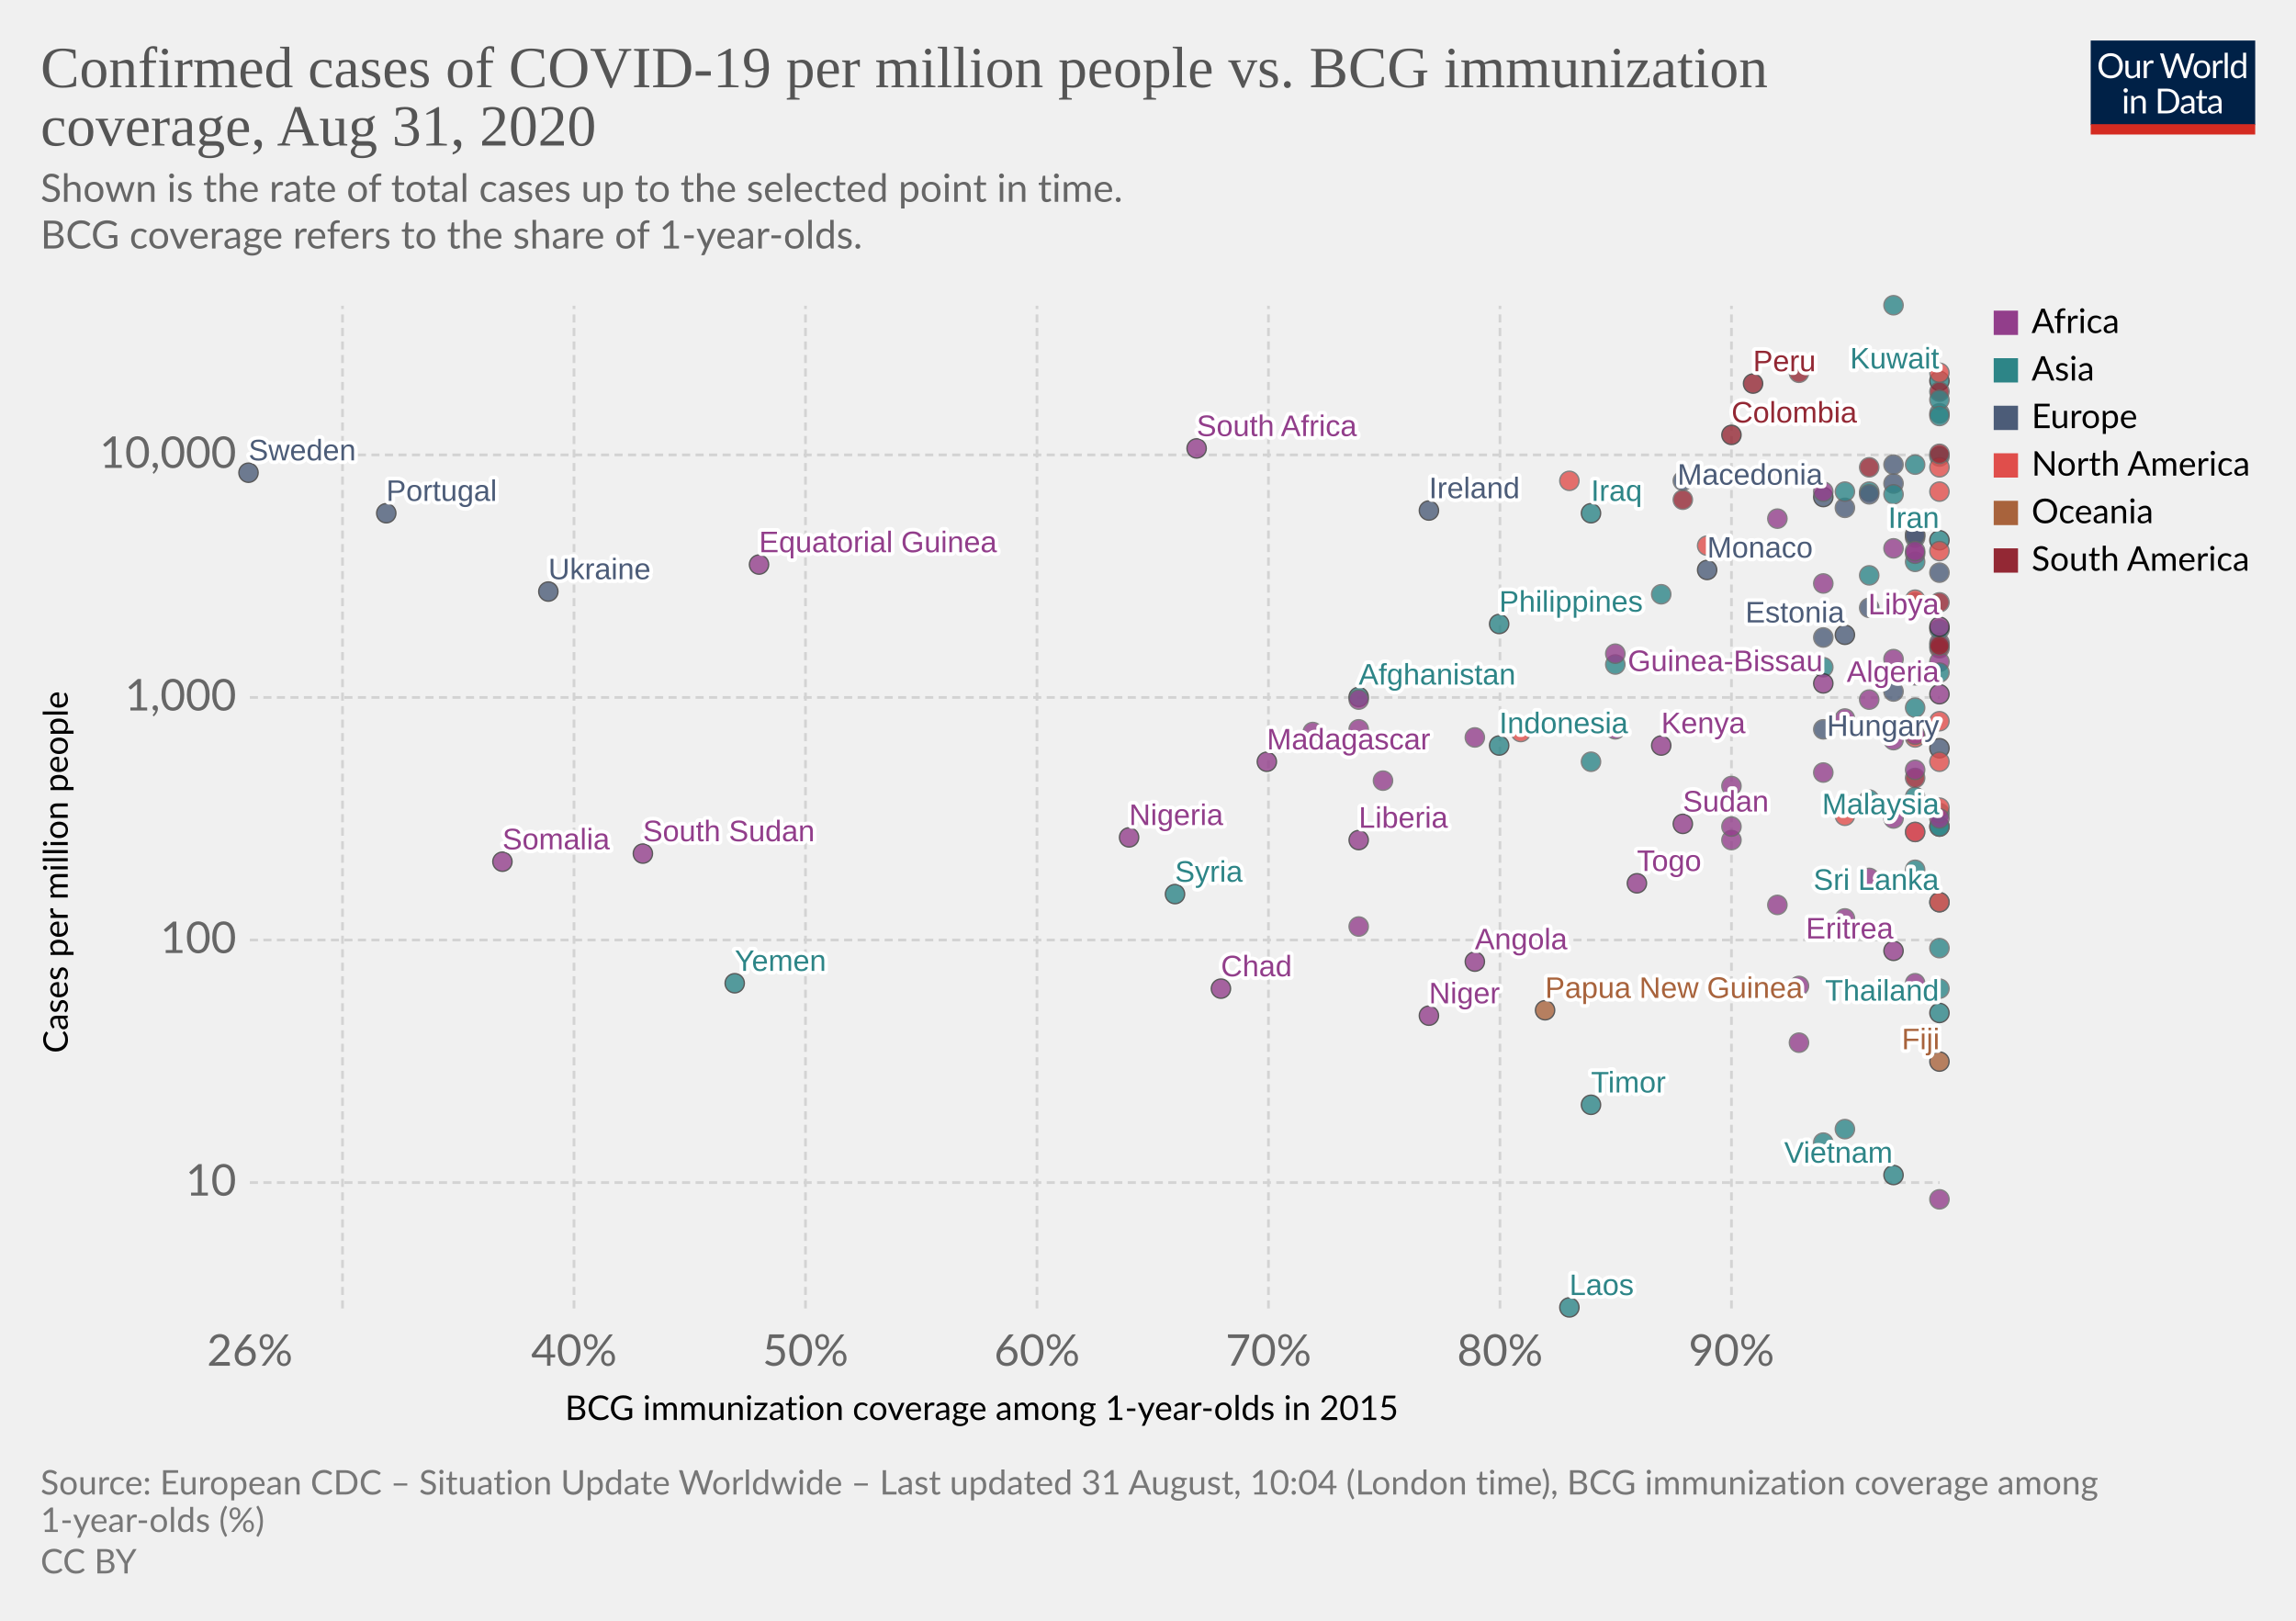
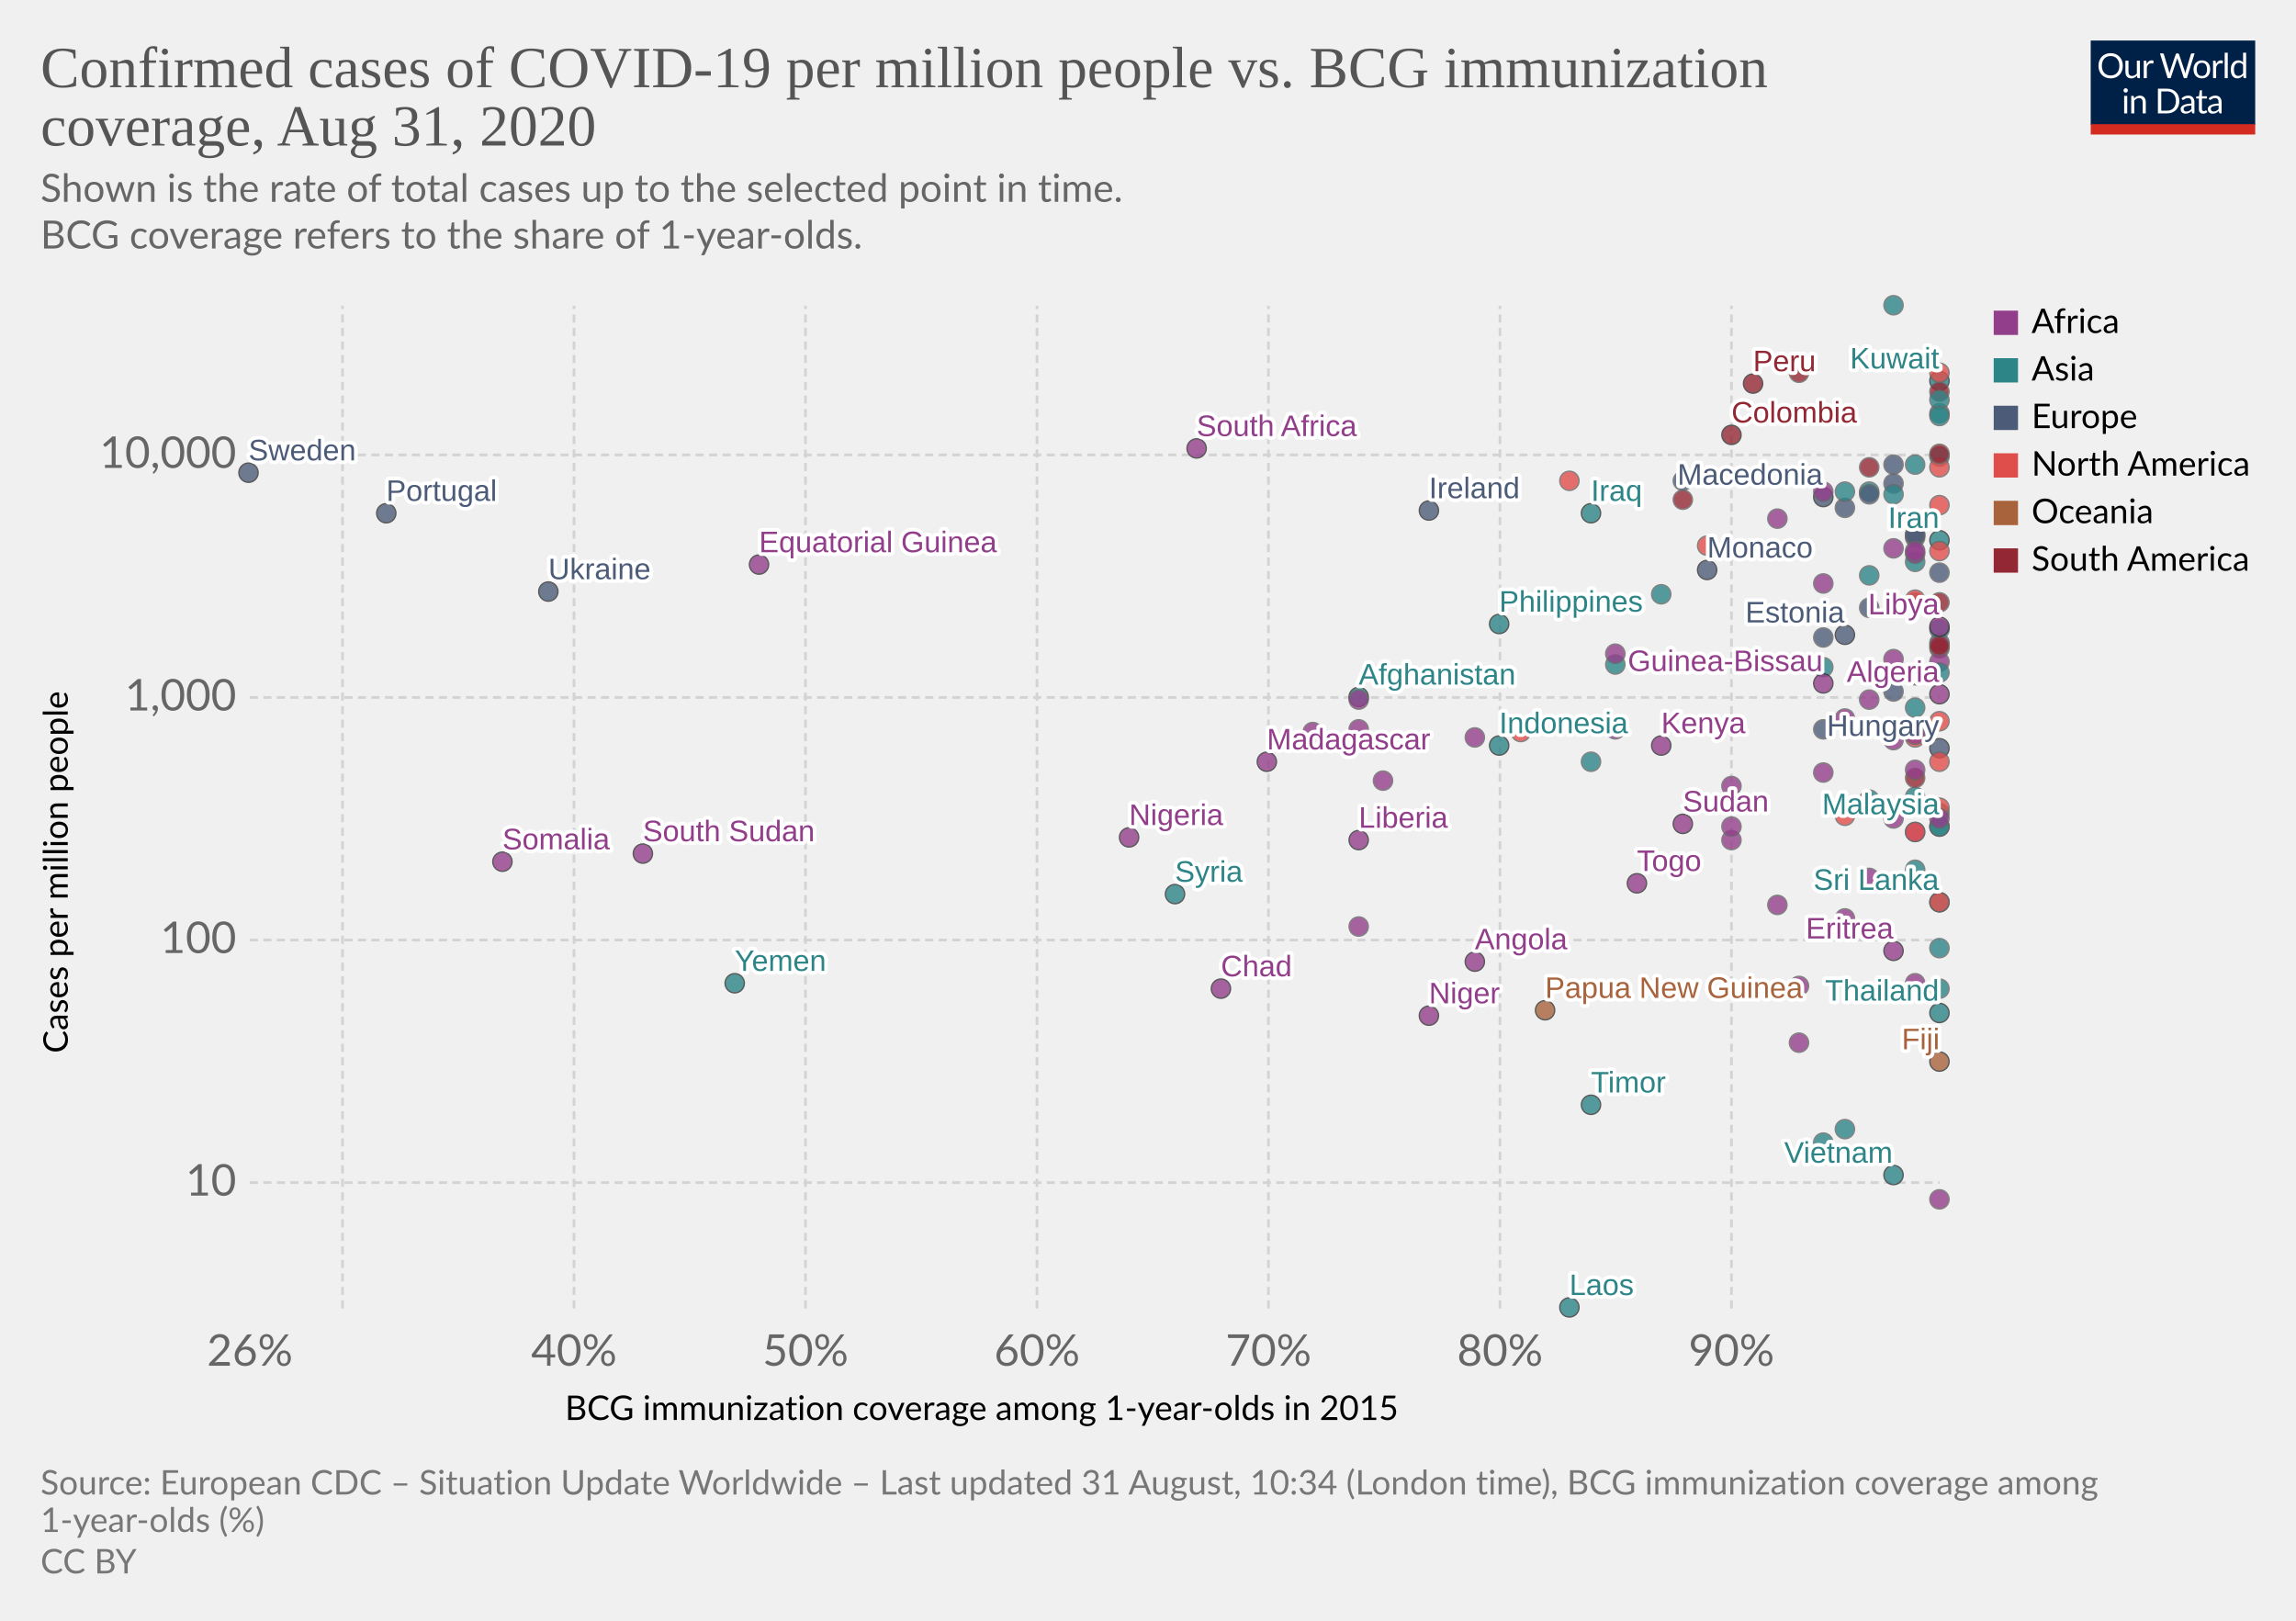
<svg xmlns="http://www.w3.org/2000/svg" version="1.1" style="background-color:#fff;-webkit-font-smoothing:antialiased" width="850" height="600" viewBox="0 0 850 600" font-family="Lato,'Helvetica Neue',Helvetica,Arial,sans-serif" font-size="18" text-rendering="optimizeLegibility">
  <g class="HeaderView">
    <g transform="matrix(.29 0 0 .29 774 15)">
      <svg width="210" height="120" viewBox="0 0 210 120" fill="none">
        <g clip-path="url(#clip0)">
          <path d="M0 0h210v107.89H0V0z" fill="#002147" />
          <path d="M40.98 32.25c0 2.36-.38 4.53-1.12 6.51a14.26 14.26 0 01-8.1 8.4c-1.9.78-4.02 1.17-6.34 1.17a16.6 16.6 0 01-6.33-1.17 14.31 14.31 0 01-8.08-8.4 18.29 18.29 0 01-1.12-6.51c0-2.36.38-4.53 1.12-6.5a14.32 14.32 0 018.07-8.44c1.92-.8 4.03-1.19 6.34-1.19 2.32 0 4.43.4 6.34 1.19 1.92.8 3.56 1.9 4.93 3.34a14.87 14.87 0 013.17 5.1 18.1 18.1 0 011.12 6.5zm-4.38 0c0-1.94-.26-3.68-.8-5.22a10.91 10.91 0 00-2.24-3.89 9.68 9.68 0 00-3.52-2.46 11.95 11.95 0 00-4.62-.86c-1.68 0-3.21.28-4.6.86a9.88 9.88 0 00-3.54 2.46 10.91 10.91 0 00-2.24 3.9c-.53 1.53-.8 3.27-.8 5.2 0 1.94.27 3.68.8 5.22a11.17 11.17 0 002.24 3.9 10.01 10.01 0 003.55 2.44c1.38.56 2.9.83 4.6.83 1.7 0 3.24-.27 4.61-.83a9.8 9.8 0 003.52-2.44 11.17 11.17 0 002.25-3.9c.53-1.54.8-3.28.8-5.21zm26.22-6.54V48H60.5c-.56 0-.9-.27-1.05-.81l-.31-2.4a12.45 12.45 0 01-3.26 2.6c-1.2.64-2.58.96-4.13.96-1.22 0-2.3-.2-3.24-.6a6.52 6.52 0 01-2.33-1.7 7.37 7.37 0 01-1.43-2.67c-.3-1.04-.46-2.2-.46-3.45V25.7h3.91v14.22c0 1.68.38 2.99 1.15 3.91.77.93 1.96 1.39 3.54 1.39 1.16 0 2.24-.27 3.23-.82a10.42 10.42 0 002.8-2.28V25.7h3.91zm8.61 4.47a9.94 9.94 0 012.6-3.56 5.64 5.64 0 013.76-1.3c.47 0 .92.05 1.34.15.44.1.83.27 1.17.49l-.3 2.92c-.09.37-.3.55-.66.55-.2 0-.5-.04-.9-.13a6.21 6.21 0 00-3.24.18c-.54.2-1.03.5-1.47.92-.42.4-.81.9-1.17 1.5-.33.58-.64 1.26-.92 2.02V48H67.7V25.71h2.25c.42 0 .72.08.88.25.16.16.27.44.33.83l.26 3.39zm61.16-13.7L122.75 48h-3.82l-7.99-24.05a21.95 21.95 0 01-.42-1.58 38.36 38.36 0 01-.44 1.58L102.05 48h-3.83L88.4 16.47h3.54c.38 0 .7.1.95.29.26.2.43.43.5.73l6.52 21.9c.1.4.2.83.28 1.28.1.46.2.94.29 1.46l.3-1.46c.12-.47.25-.9.38-1.27l7.41-21.91c.1-.25.26-.48.51-.69.27-.22.58-.33.95-.33h1.23c.38 0 .69.1.92.29.24.2.41.43.53.73l7.4 21.9a28.4 28.4 0 01.68 2.62 29.52 29.52 0 01.52-2.61l6.54-21.91c.07-.27.23-.5.48-.7.27-.21.58-.32.95-.32h3.32zm9.35 8.88c1.63 0 3.1.27 4.4.82a9.43 9.43 0 015.46 5.94c.5 1.4.74 2.98.74 4.73 0 1.76-.25 3.34-.74 4.75a9.43 9.43 0 01-5.46 5.92c-1.3.52-2.77.79-4.4.79-1.64 0-3.12-.27-4.44-.8a9.42 9.42 0 01-3.35-2.3c-.92-1-1.63-2.2-2.13-3.61-.49-1.41-.73-3-.73-4.75s.24-3.33.73-4.73c.5-1.43 1.2-2.64 2.13-3.63a9.4 9.4 0 013.35-2.31c1.32-.55 2.8-.82 4.44-.82zm0 19.89c2.2 0 3.84-.73 4.93-2.2 1.08-1.48 1.63-3.54 1.63-6.18 0-2.66-.55-4.72-1.63-6.2-1.09-1.49-2.73-2.23-4.93-2.23-1.12 0-2.09.2-2.93.57a5.7 5.7 0 00-2.06 1.65 7.5 7.5 0 00-1.24 2.67c-.26 1.04-.4 2.22-.4 3.54 0 2.64.55 4.7 1.64 6.18 1.1 1.47 2.76 2.2 4.99 2.2zm17.97-15.07a9.94 9.94 0 012.6-3.56 5.64 5.64 0 013.76-1.3c.47 0 .91.05 1.34.15.44.1.83.27 1.16.49l-.28 2.92c-.09.37-.31.55-.66.55-.2 0-.5-.04-.9-.13a6.2 6.2 0 00-3.24.18c-.54.2-1.03.5-1.47.92-.43.4-.82.9-1.17 1.5a13.1 13.1 0 00-.92 2.02V48h-3.94V25.71h2.24c.43 0 .72.08.88.25.17.16.28.44.33.83l.27 3.39zm15.04-14.59V48h-3.92V15.6h3.92zm19.55 15.43a6.22 6.22 0 00-2.38-2.05 6.7 6.7 0 00-2.86-.6c-2.07 0-3.66.75-4.77 2.23-1.12 1.48-1.68 3.6-1.68 6.33 0 1.46.13 2.7.38 3.74a7.29 7.29 0 001.1 2.56 4.35 4.35 0 001.78 1.45c.7.3 1.5.46 2.4.46 1.29 0 2.41-.3 3.36-.88a9.6 9.6 0 002.67-2.49V31.02zm3.91-15.43V48h-2.33c-.56 0-.9-.27-1.06-.81l-.35-2.71a12.13 12.13 0 01-3.25 2.77 8.28 8.28 0 01-4.23 1.06 7.31 7.31 0 01-6.14-2.9c-.73-.96-1.3-2.15-1.69-3.57a18.35 18.35 0 01.07-9.48 11.29 11.29 0 011.89-3.7 8.7 8.7 0 017.06-3.34 7.96 7.96 0 016.12 2.62V15.59h3.91zM46.61 70.71V93H42.7V70.71h3.91zm.84-7c0 .39-.08.75-.24 1.09a2.81 2.81 0 01-1.52 1.47 2.67 2.67 0 01-2.16 0 2.9 2.9 0 01-1.45-1.47 2.67 2.67 0 010-2.16c.15-.35.35-.65.6-.9.25-.27.53-.47.85-.62a2.67 2.67 0 012.16 0c.35.15.65.35.9.62.27.25.47.55.62.9.16.34.24.7.24 1.08zm7.97 10.24c.49-.54 1-1.04 1.54-1.48a9.85 9.85 0 013.66-1.84 8.96 8.96 0 015.43.35c.94.4 1.72.97 2.33 1.71a7.36 7.36 0 011.43 2.67c.32 1.04.49 2.19.49 3.45V93h-3.94V78.81c0-1.69-.4-3-1.17-3.92-.76-.93-1.93-1.4-3.5-1.4a6.6 6.6 0 00-3.25.83c-1 .56-1.92 1.31-2.77 2.27V93h-3.94V70.71h2.35c.56 0 .9.28 1.04.82l.3 2.42zm57.7 3.3c0 2.36-.37 4.5-1.11 6.44a14.3 14.3 0 01-3.17 4.98 14.1 14.1 0 01-4.93 3.2c-1.9.76-4.02 1.13-6.33 1.13H85.8V61.47h11.77c2.31 0 4.42.39 6.33 1.15a13.8 13.8 0 018.1 8.18 17.75 17.75 0 011.12 6.45zm-4.37 0c0-1.94-.26-3.67-.8-5.2a10.94 10.94 0 00-2.23-3.87 9.57 9.57 0 00-3.53-2.42 12.23 12.23 0 00-4.61-.83h-7.5v24.62h7.5c1.7 0 3.24-.28 4.61-.84a9.7 9.7 0 003.53-2.4 10.94 10.94 0 002.24-3.87c.53-1.53.8-3.26.8-5.2zm19.8 5.72c-1.8.06-3.34.2-4.62.44-1.26.22-2.3.51-3.1.88-.8.36-1.37.8-1.74 1.3-.35.5-.53 1.05-.53 1.67 0 .58.1 1.1.3 1.52a3 3 0 00.76 1.05c.34.27.73.46 1.17.6.45.11.94.17 1.45.17a7.28 7.28 0 003.5-.81 11.95 11.95 0 002.82-2.2v-4.62zm-12.65-9.11a12.73 12.73 0 013.98-2.66c1.43-.59 3-.88 4.73-.88 1.25 0 2.36.2 3.33.61a6.81 6.81 0 013.94 4.38c.33 1.04.5 2.19.5 3.43V93h-1.74a1.8 1.8 0 01-.88-.18c-.2-.13-.36-.38-.48-.74l-.44-2.12c-.59.55-1.16 1.03-1.72 1.46a9.48 9.48 0 01-3.74 1.7c-.69.15-1.46.23-2.3.23-.87 0-1.69-.12-2.45-.35a5.34 5.34 0 01-3.34-2.93 6.64 6.64 0 01-.49-2.64c0-.88.25-1.72.73-2.53a6.33 6.33 0 012.35-2.17c1.09-.63 2.5-1.15 4.25-1.54 1.75-.41 3.89-.65 6.42-.7v-1.75c0-1.73-.37-3.03-1.12-3.91-.75-.9-1.84-1.34-3.28-1.34-.97 0-1.78.12-2.44.37-.64.23-1.2.5-1.7.81l-1.23.82c-.33.23-.67.35-1 .35-.27 0-.5-.07-.69-.2a2.1 2.1 0 01-.48-.53l-.7-1.25zm27.67 19.5c-1.76 0-3.12-.5-4.07-1.48-.94-.98-1.41-2.4-1.41-4.25V74h-2.68a.9.9 0 01-.6-.2c-.16-.14-.24-.36-.24-.66v-1.56l3.65-.46.9-6.89a.9.9 0 01.29-.52.88.88 0 01.62-.22H142v7.67h6.44V74H142v13.38c0 .94.22 1.63.68 2.09.45.45 1.04.68 1.76.68a3.21 3.21 0 001.85-.53l.55-.35c.16-.12.3-.18.41-.18.2 0 .4.13.55.38l1.15 1.87a7.45 7.45 0 01-2.44 1.5c-.96.35-1.94.52-2.95.52zm19.68-10.4c-1.8.07-3.34.21-4.62.45-1.26.22-2.3.51-3.1.88-.8.36-1.37.8-1.74 1.3-.35.5-.53 1.05-.53 1.67 0 .58.1 1.1.3 1.52.18.42.44.77.76 1.05.34.27.73.46 1.17.6.45.11.94.17 1.45.17a7.3 7.3 0 003.5-.81 12.04 12.04 0 002.82-2.2v-4.62zm-12.65-9.1a12.72 12.72 0 013.99-2.66c1.42-.59 3-.88 4.72-.88 1.25 0 2.36.2 3.33.61a6.81 6.81 0 013.94 4.38c.33 1.04.5 2.19.5 3.43V93h-1.74a1.8 1.8 0 01-.88-.18c-.2-.13-.36-.38-.48-.74l-.44-2.12c-.59.55-1.16 1.03-1.72 1.46a9.48 9.48 0 01-3.74 1.7c-.69.15-1.46.23-2.3.23-.87 0-1.69-.12-2.45-.35a5.33 5.33 0 01-3.34-2.93 6.62 6.62 0 01-.49-2.64c0-.88.25-1.72.73-2.53a6.33 6.33 0 012.35-2.17c1.09-.63 2.5-1.15 4.25-1.54a31.2 31.2 0 016.42-.7v-1.75c0-1.73-.37-3.03-1.12-3.91-.75-.9-1.84-1.34-3.28-1.34-.97 0-1.78.12-2.44.37-.64.23-1.2.5-1.7.81-.46.3-.87.57-1.22.82-.34.23-.68.35-1.02.35-.26 0-.49-.07-.68-.2a1.88 1.88 0 01-.48-.53l-.7-1.25z" fill="#fff" />
          <path fill="#D42B21" d="M0 106.79h210V120H0z" />
        </g>
        <defs>
          <clipPath id="clip0">
            <path fill="#fff" d="M0 0h210v120H0z" />
          </clipPath>
        </defs>
      </svg>
    </g>
    <a href="https://ourworldindata.org/grapher/confirmed-cases-of-covid-19-per-million-people-vs-bcg-immunization-coverage" target="_blank" font-family="&quot;Playfair Display&quot;,Georgia,&quot;Times New Roman&quot;,serif">
      <text font-size="21.6" x="15" y="32.3" fill="#555">
        <tspan x="15" y="32.28">Confirmed cases of COVID-19 per million people vs. BCG immunization</tspan>
        <tspan x="15" y="53.88">coverage, Aug 31, 2020</tspan>
      </text>
    </a>
    <text font-size="14.4" x="15" y="74.7" fill="#666">
      <tspan x="15" y="74.72">Shown is the rate of total cases up to the selected point in time.</tspan>
      <tspan x="15" y="92"> BCG coverage refers to the share of 1-year-olds.</tspan>
    </text>
  </g>
  <g class="ScatterPlot">
    <g class="AxisBoxView">
      <g class="HorizontalAxis">
        <text font-size="12.6" x="209.2" y="525.7">
          <tspan x="209.17" y="525.68">BCG immunization coverage among 1-year-olds in 2015</tspan>
        </text>
        <text x="92.5" y="505.6" fill="#666" text-anchor="middle" font-size="16.2">26%</text>
        <text x="212.5" y="505.6" fill="#666" text-anchor="middle" font-size="16.2">40%</text>
        <text x="298.2" y="505.6" fill="#666" text-anchor="middle" font-size="16.2">50%</text>
        <text x="383.9" y="505.6" fill="#666" text-anchor="middle" font-size="16.2">60%</text>
        <text x="469.6" y="505.6" fill="#666" text-anchor="middle" font-size="16.2">70%</text>
        <text x="555.3" y="505.6" fill="#666" text-anchor="middle" font-size="16.2">80%</text>
        <text x="641" y="505.6" fill="#666" text-anchor="middle" font-size="16.2">90%</text>
      </g>
      <g class="VerticalAxis">
        <text font-size="12.6" x="-389.9" y="25.1" transform="rotate(-90)">
          <tspan x="-389.87" y="25.08">Cases per million people</tspan>
        </text>
        <text x="87.5" y="437.8" fill="#666" dominant-baseline="middle" text-anchor="end" font-size="16.2">10</text>
        <text x="87.5" y="348" fill="#666" dominant-baseline="middle" text-anchor="end" font-size="16.2">100</text>
        <text x="87.5" y="258.2" fill="#666" dominant-baseline="middle" text-anchor="end" font-size="16.2">1,000</text>
        <text x="87.5" y="168.4" fill="#666" dominant-baseline="middle" text-anchor="end" font-size="16.2">10,000</text>
      </g>
      <g class="AxisGridLines horizontalLines" stroke="#d3d3d3" stroke-dasharray="3,2">
        <path d="M92.5 437.8h625.59M92.5 348h625.59M92.5 258.2h625.59M92.5 168.4h625.59" />
      </g>
      <g class="AxisGridLines verticalLines" stroke="#d3d3d3" stroke-dasharray="3,2">
        <path d="M126.8 484.4V113.2M212.5 484.4V113.2M298.2 484.4V113.2M383.9 484.4V113.2M469.6 484.4V113.2M555.3 484.4V113.2M641 484.4V113.2" />
      </g>
    </g>
    <g class="PointsWithLabels clickable" clip-path="url(#a)" font-family="Arial, sans-serif">
      <path fill="rgba(255,255,255,0)" d="M92.5 113.2h625.6v371.2H92.5z" />
      <defs>
        <clipPath id="a">
          <path d="M82.5 103.2h645.6v391.2H82.5z" />
        </clipPath>
      </defs>
      <g class="key-Afghanistan_0">
        <circle cx="503" cy="258" r="3.57" fill="#2D8587" opacity=".8" stroke="#333" stroke-width=".5" />
      </g>
      <g class="key-Algeria_0">
        <circle cx="718" cy="257" r="3.57" fill="#923E8B" opacity=".8" stroke="#333" stroke-width=".5" />
      </g>
      <g class="key-Vietnam_0">
        <circle cx="701" cy="435" r="3.57" fill="#2D8587" opacity=".8" stroke="#333" stroke-width=".5" />
      </g>
      <g class="key-Kuwait_0">
        <circle cx="718" cy="141" r="3.57" fill="#2D8587" opacity=".8" stroke="#333" stroke-width=".5" />
      </g>
      <g class="key-Lithuania_0">
        <circle cx="701" cy="256" r="3.57" fill="#4C5C78" opacity=".8" stroke="#666" stroke-width=".5" />
      </g>
      <g class="key-Macedonia_0">
        <circle cx="675" cy="184" r="3.57" fill="#4C5C78" opacity=".8" stroke="#333" stroke-width=".5" />
      </g>
      <g class="key-Malaysia_0">
        <circle cx="718" cy="306" r="3.57" fill="#2D8587" opacity=".8" stroke="#333" stroke-width=".5" />
      </g>
      <g class="key-Mexico_0">
        <circle cx="709" cy="198" r="3.57" fill="#E04E4B" opacity=".8" stroke="#666" stroke-width=".5" />
      </g>
      <g class="key-Monaco_0">
        <circle cx="632" cy="211" r="3.57" fill="#4C5C78" opacity=".8" stroke="#333" stroke-width=".5" />
      </g>
      <g class="key-Nepal_0">
        <circle cx="675" cy="247" r="3.57" fill="#2D8587" opacity=".8" stroke="#666" stroke-width=".5" />
      </g>
      <g class="key-Armenia_0">
        <circle cx="718" cy="153" r="3.57" fill="#2D8587" opacity=".8" stroke="#666" stroke-width=".5" />
      </g>
      <g class="key-Azerbaijan_0">
        <circle cx="709" cy="208" r="3.57" fill="#2D8587" opacity=".8" stroke="#666" stroke-width=".5" />
      </g>
      <g class="key-Belarus_0">
        <circle cx="701" cy="179" r="3.57" fill="#4C5C78" opacity=".8" stroke="#666" stroke-width=".5" />
      </g>
      <g class="key-Brazil_0">
        <circle cx="718" cy="145" r="3.57" fill="#932834" opacity=".8" stroke="#666" stroke-width=".5" />
      </g>
      <g class="key-Cambodia_0">
        <circle cx="683" cy="418" r="3.57" fill="#2D8587" opacity=".8" stroke="#666" stroke-width=".5" />
      </g>
      <g class="key-Georgia_0">
        <circle cx="692" cy="296" r="3.57" fill="#2D8587" opacity=".8" stroke="#666" stroke-width=".5" />
      </g>
      <g class="key-India_0">
        <circle cx="615" cy="220" r="3.57" fill="#2D8587" opacity=".8" stroke="#666" stroke-width=".5" />
      </g>
      <g class="key-Indonesia_0">
        <circle cx="555" cy="276" r="3.57" fill="#2D8587" opacity=".8" stroke="#333" stroke-width=".5" />
      </g>
      <g class="key-Iran_0">
        <circle cx="718" cy="200" r="3.57" fill="#2D8587" opacity=".8" stroke="#333" stroke-width=".5" />
      </g>
      <g class="key-Iraq_0">
        <circle cx="589" cy="190" r="3.57" fill="#2D8587" opacity=".8" stroke="#333" stroke-width=".5" />
      </g>
      <g class="key-Ireland_0">
        <circle cx="529" cy="189" r="3.57" fill="#4C5C78" opacity=".8" stroke="#333" stroke-width=".5" />
      </g>
      <g class="key-Japan_0">
        <circle cx="589" cy="282" r="3.57" fill="#2D8587" opacity=".8" stroke="#666" stroke-width=".5" />
      </g>
      <g class="key-Singapore_0">
        <circle cx="718" cy="169" r="3.57" fill="#2D8587" opacity=".8" stroke="#666" stroke-width=".5" />
      </g>
      <g class="key-South-Korea_0">
        <circle cx="709" cy="295" r="3.57" fill="#2D8587" opacity=".8" stroke="#666" stroke-width=".5" />
      </g>
      <g class="key-Sri-Lanka_0">
        <circle cx="718" cy="334" r="3.57" fill="#2D8587" opacity=".8" stroke="#333" stroke-width=".5" />
      </g>
      <g class="key-Sweden_0">
        <circle cx="92" cy="175" r="3.57" fill="#4C5C78" opacity=".8" stroke="#333" stroke-width=".5" />
      </g>
      <g class="key-Thailand_0">
        <circle cx="718" cy="375" r="3.57" fill="#2D8587" opacity=".8" stroke="#333" stroke-width=".5" />
      </g>
      <g class="key-United-Arab-Emirates_0">
        <circle cx="692" cy="182" r="3.57" fill="#2D8587" opacity=".8" stroke="#666" stroke-width=".5" />
      </g>
      <g class="key-China_0">
        <circle cx="718" cy="366" r="3.57" fill="#2D8587" opacity=".8" stroke="#666" stroke-width=".5" />
      </g>
      <g class="key-Croatia_0">
        <circle cx="709" cy="223" r="3.57" fill="#4C5C78" opacity=".8" stroke="#666" stroke-width=".5" />
      </g>
      <g class="key-Dominican-Republic_0">
        <circle cx="718" cy="173" r="3.57" fill="#E04E4B" opacity=".8" stroke="#666" stroke-width=".5" />
      </g>
      <g class="key-Ecuador_0">
        <circle cx="623" cy="185" r="3.57" fill="#932834" opacity=".8" stroke="#666" stroke-width=".5" />
      </g>
      <g class="key-Egypt_0">
        <circle cx="692" cy="259" r="3.57" fill="#923E8B" opacity=".8" stroke="#666" stroke-width=".5" />
      </g>
      <g class="key-Estonia_0">
        <circle cx="683" cy="235" r="3.57" fill="#4C5C78" opacity=".8" stroke="#333" stroke-width=".5" />
      </g>
      <g class="key-Nigeria_0">
        <circle cx="418" cy="310" r="3.57" fill="#923E8B" opacity=".8" stroke="#333" stroke-width=".5" />
      </g>
      <g class="key-Oman_0">
        <circle cx="718" cy="148" r="3.57" fill="#2D8587" opacity=".8" stroke="#666" stroke-width=".5" />
      </g>
      <g class="key-Pakistan_0">
        <circle cx="598" cy="246" r="3.57" fill="#2D8587" opacity=".8" stroke="#666" stroke-width=".5" />
      </g>
      <g class="key-Philippines_0">
        <circle cx="555" cy="231" r="3.57" fill="#2D8587" opacity=".8" stroke="#333" stroke-width=".5" />
      </g>
      <g class="key-Qatar_0">
        <circle cx="701" cy="113" r="3.57" fill="#2D8587" opacity=".8" stroke="#666" stroke-width=".5" />
      </g>
      <g class="key-Romania_0">
        <circle cx="709" cy="199" r="3.57" fill="#4C5C78" opacity=".8" stroke="#666" stroke-width=".5" />
      </g>
      <g class="key-Russia_0">
        <circle cx="692" cy="183" r="3.57" fill="#4C5C78" opacity=".8" stroke="#666" stroke-width=".5" />
      </g>
      <g class="key-Latvia_0">
        <circle cx="675" cy="270" r="3.57" fill="#4C5C78" opacity=".8" stroke="#666" stroke-width=".5" />
      </g>
      <g class="key-Morocco_0">
        <circle cx="718" cy="238" r="3.57" fill="#923E8B" opacity=".8" stroke="#666" stroke-width=".5" />
      </g>
      <g class="key-Jordan_0">
        <circle cx="709" cy="322" r="3.57" fill="#2D8587" opacity=".8" stroke="#666" stroke-width=".5" />
      </g>
      <g class="key-Portugal_0">
        <circle cx="143" cy="190" r="3.57" fill="#4C5C78" opacity=".8" stroke="#333" stroke-width=".5" />
      </g>
      <g class="key-Saudi-Arabia_0">
        <circle cx="709" cy="172" r="3.57" fill="#2D8587" opacity=".8" stroke="#666" stroke-width=".5" />
      </g>
      <g class="key-Senegal_0">
        <circle cx="683" cy="266" r="3.57" fill="#923E8B" opacity=".8" stroke="#666" stroke-width=".5" />
      </g>
      <g class="key-Tunisia_0">
        <circle cx="701" cy="303" r="3.57" fill="#923E8B" opacity=".8" stroke="#666" stroke-width=".5" />
      </g>
      <g class="key-Argentina_0">
        <circle cx="692" cy="173" r="3.57" fill="#932834" opacity=".8" stroke="#666" stroke-width=".5" />
      </g>
      <g class="key-Ukraine_0">
        <circle cx="203" cy="219" r="3.57" fill="#4C5C78" opacity=".8" stroke="#333" stroke-width=".5" />
      </g>
      <g class="key-Chile_0">
        <circle cx="666" cy="138" r="3.57" fill="#932834" opacity=".8" stroke="#666" stroke-width=".5" />
      </g>
      <g class="key-Poland_0">
        <circle cx="675" cy="236" r="3.57" fill="#4C5C78" opacity=".8" stroke="#666" stroke-width=".5" />
      </g>
      <g class="key-Hungary_0">
        <circle cx="718" cy="277" r="3.57" fill="#4C5C78" opacity=".8" stroke="#333" stroke-width=".5" />
      </g>
      <g class="key-South-Africa_0">
        <circle cx="443" cy="166" r="3.57" fill="#923E8B" opacity=".8" stroke="#333" stroke-width=".5" />
      </g>
      <g class="key-Bhutan_0">
        <circle cx="718" cy="306" r="3.57" fill="#2D8587" opacity=".8" stroke="#666" stroke-width=".5" />
      </g>
      <g class="key-Bosnia-and-Herzegovina_0">
        <circle cx="683" cy="188" r="3.57" fill="#4C5C78" opacity=".8" stroke="#666" stroke-width=".5" />
      </g>
      <g class="key-Colombia_0">
        <circle cx="641" cy="161" r="3.57" fill="#932834" opacity=".8" stroke="#333" stroke-width=".5" />
      </g>
      <g class="key-Costa-Rica_0">
        <circle cx="581" cy="178" r="3.57" fill="#E04E4B" opacity=".8" stroke="#666" stroke-width=".5" />
      </g>
      <g class="key-Peru_0">
        <circle cx="649" cy="142" r="3.57" fill="#932834" opacity=".8" stroke="#333" stroke-width=".5" />
      </g>
      <g class="key-Serbia_0">
        <circle cx="709" cy="198" r="3.57" fill="#4C5C78" opacity=".8" stroke="#666" stroke-width=".5" />
      </g>
      <g class="key-Togo_0">
        <circle cx="606" cy="327" r="3.57" fill="#923E8B" opacity=".8" stroke="#333" stroke-width=".5" />
      </g>
      <g class="key-Cameroon_0">
        <circle cx="503" cy="270" r="3.57" fill="#923E8B" opacity=".8" stroke="#666" stroke-width=".5" />
      </g>
      <g class="key-Paraguay_0">
        <circle cx="718" cy="223" r="3.57" fill="#932834" opacity=".8" stroke="#666" stroke-width=".5" />
      </g>
      <g class="key-Bulgaria_0">
        <circle cx="692" cy="225" r="3.57" fill="#4C5C78" opacity=".8" stroke="#666" stroke-width=".5" />
      </g>
      <g class="key-Maldives_0">
        <circle cx="718" cy="154" r="3.57" fill="#2D8587" opacity=".8" stroke="#666" stroke-width=".5" />
      </g>
      <g class="key-Moldova_0">
        <circle cx="701" cy="172" r="3.57" fill="#4C5C78" opacity=".8" stroke="#666" stroke-width=".5" />
      </g>
      <g class="key-Albania_0">
        <circle cx="718" cy="212" r="3.57" fill="#4C5C78" opacity=".8" stroke="#666" stroke-width=".5" />
      </g>
      <g class="key-Bangladesh_0">
        <circle cx="718" cy="233" r="3.57" fill="#2D8587" opacity=".8" stroke="#666" stroke-width=".5" />
      </g>
      <g class="key-Mongolia_0">
        <circle cx="718" cy="351" r="3.57" fill="#2D8587" opacity=".8" stroke="#666" stroke-width=".5" />
      </g>
      <g class="key-Panama_0">
        <circle cx="718" cy="138" r="3.57" fill="#E04E4B" opacity=".8" stroke="#666" stroke-width=".5" />
      </g>
      <g class="key-Brunei_0">
        <circle cx="718" cy="301" r="3.57" fill="#2D8587" opacity=".8" stroke="#666" stroke-width=".5" />
      </g>
      <g class="key-Burkina-Faso_0">
        <circle cx="709" cy="364" r="3.57" fill="#923E8B" opacity=".8" stroke="#666" stroke-width=".5" />
      </g>
      <g class="key-Democratic-Republic-of-Congo_0">
        <circle cx="503" cy="343" r="3.57" fill="#923E8B" opacity=".8" stroke="#666" stroke-width=".5" />
      </g>
      <g class="key-Bolivia_0">
        <circle cx="718" cy="168" r="3.57" fill="#932834" opacity=".8" stroke="#666" stroke-width=".5" />
      </g>
      <g class="key-Honduras_0">
-         <circle cx="718" cy="182" r="3.57" fill="#E04E4B" opacity=".8" stroke="#666" stroke-width=".5" />
+         <circle cx="718" cy="187" r="3.57" fill="#E04E4B" opacity=".8" stroke="#666" stroke-width=".5" />
      </g>
      <g class="key-Jamaica_0">
        <circle cx="718" cy="267" r="3.57" fill="#E04E4B" opacity=".8" stroke="#666" stroke-width=".5" />
      </g>
      <g class="key-Turkey_0">
        <circle cx="692" cy="213" r="3.57" fill="#2D8587" opacity=".8" stroke="#666" stroke-width=".5" />
      </g>
      <g class="key-Cote-d__0027Ivoire_0">
        <circle cx="546" cy="273" r="3.57" fill="#923E8B" opacity=".8" stroke="#666" stroke-width=".5" />
      </g>
      <g class="key-Cuba_0">
        <circle cx="718" cy="299" r="3.57" fill="#E04E4B" opacity=".8" stroke="#666" stroke-width=".5" />
      </g>
      <g class="key-Saint-Vincent-and-the-Grenadines_0">
        <circle cx="718" cy="282" r="3.57" fill="#E04E4B" opacity=".8" stroke="#666" stroke-width=".5" />
      </g>
      <g class="key-Gabon_0">
        <circle cx="709" cy="205" r="3.57" fill="#923E8B" opacity=".8" stroke="#666" stroke-width=".5" />
      </g>
      <g class="key-Ghana_0">
        <circle cx="701" cy="244" r="3.57" fill="#923E8B" opacity=".8" stroke="#666" stroke-width=".5" />
      </g>
      <g class="key-Guyana_0">
        <circle cx="718" cy="240" r="3.57" fill="#932834" opacity=".8" stroke="#666" stroke-width=".5" />
      </g>
      <g class="key-Sudan_0">
        <circle cx="623" cy="305" r="3.57" fill="#923E8B" opacity=".8" stroke="#333" stroke-width=".5" />
      </g>
      <g class="key-Ethiopia_0">
        <circle cx="512" cy="289" r="3.57" fill="#923E8B" opacity=".8" stroke="#666" stroke-width=".5" />
      </g>
      <g class="key-Guinea_0">
        <circle cx="486" cy="271" r="3.57" fill="#923E8B" opacity=".8" stroke="#666" stroke-width=".5" />
      </g>
      <g class="key-Kenya_0">
        <circle cx="615" cy="276" r="3.57" fill="#923E8B" opacity=".8" stroke="#333" stroke-width=".5" />
      </g>
      <g class="key-Equatorial-Guinea_0">
        <circle cx="281" cy="209" r="3.57" fill="#923E8B" opacity=".8" stroke="#333" stroke-width=".5" />
      </g>
      <g class="key-Rwanda_0">
        <circle cx="718" cy="303" r="3.57" fill="#923E8B" opacity=".8" stroke="#666" stroke-width=".5" />
      </g>
      <g class="key-Saint-Lucia_0">
        <circle cx="718" cy="334" r="3.57" fill="#E04E4B" opacity=".8" stroke="#666" stroke-width=".5" />
      </g>
      <g class="key-Seychelles_0">
        <circle cx="718" cy="245" r="3.57" fill="#923E8B" opacity=".8" stroke="#666" stroke-width=".5" />
      </g>
      <g class="key-Swaziland_0">
        <circle cx="709" cy="204" r="3.57" fill="#923E8B" opacity=".8" stroke="#666" stroke-width=".5" />
      </g>
      <g class="key-Kazakhstan_0">
        <circle cx="683" cy="182" r="3.57" fill="#2D8587" opacity=".8" stroke="#666" stroke-width=".5" />
      </g>
      <g class="key-Mauritania_0">
        <circle cx="598" cy="242" r="3.57" fill="#923E8B" opacity=".8" stroke="#666" stroke-width=".5" />
      </g>
      <g class="key-Namibia_0">
        <circle cx="675" cy="216" r="3.57" fill="#923E8B" opacity=".8" stroke="#666" stroke-width=".5" />
      </g>
      <g class="key-Uruguay_0">
        <circle cx="709" cy="288" r="3.57" fill="#932834" opacity=".8" stroke="#666" stroke-width=".5" />
      </g>
      <g class="key-Venezuela_0">
        <circle cx="718" cy="239" r="3.57" fill="#932834" opacity=".8" stroke="#666" stroke-width=".5" />
      </g>
      <g class="key-Guatemala_0">
        <circle cx="632" cy="202" r="3.57" fill="#E04E4B" opacity=".8" stroke="#666" stroke-width=".5" />
      </g>
      <g class="key-Central-African-Republic_0">
        <circle cx="503" cy="259" r="3.57" fill="#923E8B" opacity=".8" stroke="#666" stroke-width=".5" />
      </g>
      <g class="key-Congo_0">
        <circle cx="598" cy="270" r="3.57" fill="#923E8B" opacity=".8" stroke="#666" stroke-width=".5" />
      </g>
      <g class="key-Uzbekistan_0">
        <circle cx="718" cy="249" r="3.57" fill="#2D8587" opacity=".8" stroke="#666" stroke-width=".5" />
      </g>
      <g class="key-Liberia_0">
        <circle cx="503" cy="311" r="3.57" fill="#923E8B" opacity=".8" stroke="#333" stroke-width=".5" />
      </g>
      <g class="key-Myanmar_0">
        <circle cx="675" cy="423" r="3.57" fill="#2D8587" opacity=".8" stroke="#666" stroke-width=".5" />
      </g>
      <g class="key-Somalia_0">
        <circle cx="186" cy="319" r="3.57" fill="#923E8B" opacity=".8" stroke="#333" stroke-width=".5" />
      </g>
      <g class="key-Tanzania_0">
        <circle cx="718" cy="444" r="3.57" fill="#923E8B" opacity=".8" stroke="#666" stroke-width=".5" />
      </g>
      <g class="key-Benin_0">
        <circle cx="692" cy="325" r="3.57" fill="#923E8B" opacity=".8" stroke="#666" stroke-width=".5" />
      </g>
      <g class="key-Gambia_0">
        <circle cx="709" cy="250" r="3.57" fill="#923E8B" opacity=".8" stroke="#666" stroke-width=".5" />
      </g>
      <g class="key-Montenegro_0">
        <circle cx="623" cy="178" r="3.57" fill="#4C5C78" opacity=".8" stroke="#666" stroke-width=".5" />
      </g>
      <g class="key-Kyrgyzstan_0">
        <circle cx="701" cy="183" r="3.57" fill="#2D8587" opacity=".8" stroke="#666" stroke-width=".5" />
      </g>
      <g class="key-Zambia_0">
        <circle cx="701" cy="274" r="3.57" fill="#923E8B" opacity=".8" stroke="#666" stroke-width=".5" />
      </g>
      <g class="key-Djibouti_0">
        <circle cx="658" cy="192" r="3.57" fill="#923E8B" opacity=".8" stroke="#666" stroke-width=".5" />
      </g>
      <g class="key-El-Salvador_0">
        <circle cx="718" cy="204" r="3.57" fill="#E04E4B" opacity=".8" stroke="#666" stroke-width=".5" />
      </g>
      <g class="key-Nicaragua_0">
        <circle cx="709" cy="273" r="3.57" fill="#E04E4B" opacity=".8" stroke="#666" stroke-width=".5" />
      </g>
      <g class="key-Mauritius_0">
        <circle cx="709" cy="308" r="3.57" fill="#923E8B" opacity=".8" stroke="#666" stroke-width=".5" />
      </g>
      <g class="key-Haiti_0">
        <circle cx="563" cy="271" r="3.57" fill="#E04E4B" opacity=".8" stroke="#666" stroke-width=".5" />
      </g>
      <g class="key-Chad_0">
        <circle cx="452" cy="366" r="3.57" fill="#923E8B" opacity=".8" stroke="#333" stroke-width=".5" />
      </g>
      <g class="key-Fiji_0">
        <circle cx="718" cy="393" r="3.57" fill="#A8633C" opacity=".8" stroke="#333" stroke-width=".5" />
      </g>
      <g class="key-Cape-Verde_0">
        <circle cx="675" cy="182" r="3.57" fill="#923E8B" opacity=".8" stroke="#666" stroke-width=".5" />
      </g>
      <g class="key-Zimbabwe_0">
        <circle cx="641" cy="291" r="3.57" fill="#923E8B" opacity=".8" stroke="#666" stroke-width=".5" />
      </g>
      <g class="key-Niger_0">
        <circle cx="529" cy="376" r="3.57" fill="#923E8B" opacity=".8" stroke="#333" stroke-width=".5" />
      </g>
      <g class="key-Papua-New-Guinea_0">
        <circle cx="572" cy="374" r="3.57" fill="#A8633C" opacity=".8" stroke="#333" stroke-width=".5" />
      </g>
      <g class="key-Madagascar_0">
        <circle cx="469" cy="282" r="3.57" fill="#923E8B" opacity=".8" stroke="#333" stroke-width=".5" />
      </g>
      <g class="key-Timor_0">
        <circle cx="589" cy="409" r="3.57" fill="#2D8587" opacity=".8" stroke="#333" stroke-width=".5" />
      </g>
      <g class="key-Uganda_0">
        <circle cx="666" cy="365" r="3.57" fill="#923E8B" opacity=".8" stroke="#666" stroke-width=".5" />
      </g>
      <g class="key-Angola_0">
        <circle cx="546" cy="356" r="3.57" fill="#923E8B" opacity=".8" stroke="#333" stroke-width=".5" />
      </g>
      <g class="key-Eritrea_0">
        <circle cx="701" cy="352" r="3.57" fill="#923E8B" opacity=".8" stroke="#333" stroke-width=".5" />
      </g>
      <g class="key-Dominica_0">
        <circle cx="709" cy="308" r="3.57" fill="#E04E4B" opacity=".8" stroke="#666" stroke-width=".5" />
      </g>
      <g class="key-Syria_0">
        <circle cx="435" cy="331" r="3.57" fill="#2D8587" opacity=".8" stroke="#333" stroke-width=".5" />
      </g>
      <g class="key-Mozambique_0">
        <circle cx="683" cy="340" r="3.57" fill="#923E8B" opacity=".8" stroke="#666" stroke-width=".5" />
      </g>
      <g class="key-Belize_0">
        <circle cx="709" cy="222" r="3.57" fill="#E04E4B" opacity=".8" stroke="#666" stroke-width=".5" />
      </g>
      <g class="key-Laos_0">
        <circle cx="581" cy="484" r="3.57" fill="#2D8587" opacity=".8" stroke="#333" stroke-width=".5" />
      </g>
      <g class="key-Libya_0">
        <circle cx="718" cy="232" r="3.57" fill="#923E8B" opacity=".8" stroke="#333" stroke-width=".5" />
      </g>
      <g class="key-Mali_0">
        <circle cx="658" cy="335" r="3.57" fill="#923E8B" opacity=".8" stroke="#666" stroke-width=".5" />
      </g>
      <g class="key-Saint-Kitts-and-Nevis_0">
        <circle cx="683" cy="302" r="3.57" fill="#E04E4B" opacity=".8" stroke="#666" stroke-width=".5" />
      </g>
      <g class="key-Guinea__002dBissau_0">
        <circle cx="675" cy="253" r="3.57" fill="#923E8B" opacity=".8" stroke="#333" stroke-width=".5" />
      </g>
      <g class="key-Sierra-Leone_0">
        <circle cx="641" cy="311" r="3.57" fill="#923E8B" opacity=".8" stroke="#666" stroke-width=".5" />
      </g>
      <g class="key-Botswana_0">
        <circle cx="709" cy="272" r="3.57" fill="#923E8B" opacity=".8" stroke="#666" stroke-width=".5" />
      </g>
      <g class="key-Burundi_0">
        <circle cx="666" cy="386" r="3.57" fill="#923E8B" opacity=".8" stroke="#666" stroke-width=".5" />
      </g>
      <g class="key-Malawi_0">
        <circle cx="641" cy="306" r="3.57" fill="#923E8B" opacity=".8" stroke="#666" stroke-width=".5" />
      </g>
      <g class="key-South-Sudan_0">
        <circle cx="238" cy="316" r="3.57" fill="#923E8B" opacity=".8" stroke="#333" stroke-width=".5" />
      </g>
      <g class="key-Sao-Tome-and-Principe_0">
        <circle cx="701" cy="203" r="3.57" fill="#923E8B" opacity=".8" stroke="#666" stroke-width=".5" />
      </g>
      <g class="key-Yemen_0">
        <circle cx="272" cy="364" r="3.57" fill="#2D8587" opacity=".8" stroke="#333" stroke-width=".5" />
      </g>
      <g class="key-Tajikistan_0">
        <circle cx="709" cy="262" r="3.57" fill="#2D8587" opacity=".8" stroke="#666" stroke-width=".5" />
      </g>
      <g class="key-Comoros_0">
        <circle cx="675" cy="286" r="3.57" fill="#923E8B" opacity=".8" stroke="#666" stroke-width=".5" />
      </g>
      <g class="key-Lesotho_0">
        <circle cx="709" cy="285" r="3.57" fill="#923E8B" opacity=".8" stroke="#666" stroke-width=".5" />
      </g>
      <g class="backgroundLabels" fill="#333" font-size="11" font-weight="400">
        <text x="503" y="253.43" fill="#fff" stroke="#fff" stroke-linecap="round" stroke-linejoin="round" stroke-width=".25em">Afghanistan</text>
        <text x="503" y="253.43" fill="#2D8587">Afghanistan</text>
        <text x="683.68" y="252.43" fill="#fff" stroke="#fff" stroke-linecap="round" stroke-linejoin="round" stroke-width=".25em">Algeria</text>
        <text x="683.68" y="252.43" fill="#923E8B">Algeria</text>
        <text x="660.52" y="430.43" fill="#fff" stroke="#fff" stroke-linecap="round" stroke-linejoin="round" stroke-width=".25em">Vietnam</text>
        <text x="660.52" y="430.43" fill="#2D8587">Vietnam</text>
        <text x="684.89" y="136.43" fill="#fff" stroke="#fff" stroke-linecap="round" stroke-linejoin="round" stroke-width=".25em">Kuwait</text>
        <text x="684.89" y="136.43" fill="#2D8587">Kuwait</text>
        <text x="620.99" y="179.43" fill="#fff" stroke="#fff" stroke-linecap="round" stroke-linejoin="round" stroke-width=".25em">Macedonia</text>
        <text x="620.99" y="179.43" fill="#4C5C78">Macedonia</text>
        <text x="674.55" y="301.43" fill="#fff" stroke="#fff" stroke-linecap="round" stroke-linejoin="round" stroke-width=".25em">Malaysia</text>
        <text x="674.55" y="301.43" fill="#2D8587">Malaysia</text>
        <text x="632" y="206.43" fill="#fff" stroke="#fff" stroke-linecap="round" stroke-linejoin="round" stroke-width=".25em">Monaco</text>
        <text x="632" y="206.43" fill="#4C5C78">Monaco</text>
        <text x="555" y="271.43" fill="#fff" stroke="#fff" stroke-linecap="round" stroke-linejoin="round" stroke-width=".25em">Indonesia</text>
        <text x="555" y="271.43" fill="#2D8587">Indonesia</text>
        <text x="698.97" y="195.43" fill="#fff" stroke="#fff" stroke-linecap="round" stroke-linejoin="round" stroke-width=".25em">Iran</text>
        <text x="698.97" y="195.43" fill="#2D8587">Iran</text>
        <text x="589" y="185.43" fill="#fff" stroke="#fff" stroke-linecap="round" stroke-linejoin="round" stroke-width=".25em">Iraq</text>
        <text x="589" y="185.43" fill="#2D8587">Iraq</text>
        <text x="529" y="184.43" fill="#fff" stroke="#fff" stroke-linecap="round" stroke-linejoin="round" stroke-width=".25em">Ireland</text>
        <text x="529" y="184.43" fill="#4C5C78">Ireland</text>
        <text x="671.36" y="329.43" fill="#fff" stroke="#fff" stroke-linecap="round" stroke-linejoin="round" stroke-width=".25em">Sri Lanka</text>
        <text x="671.36" y="329.43" fill="#2D8587">Sri Lanka</text>
        <text x="92" y="170.43" fill="#fff" stroke="#fff" stroke-linecap="round" stroke-linejoin="round" stroke-width=".25em">Sweden</text>
        <text x="92" y="170.43" fill="#4C5C78">Sweden</text>
        <text x="675.65" y="370.43" fill="#fff" stroke="#fff" stroke-linecap="round" stroke-linejoin="round" stroke-width=".25em">Thailand</text>
        <text x="675.65" y="370.43" fill="#2D8587">Thailand</text>
        <text x="646.15" y="230.43" fill="#fff" stroke="#fff" stroke-linecap="round" stroke-linejoin="round" stroke-width=".25em">Estonia</text>
        <text x="646.15" y="230.43" fill="#4C5C78">Estonia</text>
        <text x="418" y="305.43" fill="#fff" stroke="#fff" stroke-linecap="round" stroke-linejoin="round" stroke-width=".25em">Nigeria</text>
        <text x="418" y="305.43" fill="#923E8B">Nigeria</text>
        <text x="555" y="226.43" fill="#fff" stroke="#fff" stroke-linecap="round" stroke-linejoin="round" stroke-width=".25em">Philippines</text>
        <text x="555" y="226.43" fill="#2D8587">Philippines</text>
        <text x="143" y="185.43" fill="#fff" stroke="#fff" stroke-linecap="round" stroke-linejoin="round" stroke-width=".25em">Portugal</text>
        <text x="143" y="185.43" fill="#4C5C78">Portugal</text>
        <text x="203" y="214.43" fill="#fff" stroke="#fff" stroke-linecap="round" stroke-linejoin="round" stroke-width=".25em">Ukraine</text>
        <text x="203" y="214.43" fill="#4C5C78">Ukraine</text>
        <text x="676.31" y="272.43" fill="#fff" stroke="#fff" stroke-linecap="round" stroke-linejoin="round" stroke-width=".25em">Hungary</text>
        <text x="676.31" y="272.43" fill="#4C5C78">Hungary</text>
        <text x="443" y="161.43" fill="#fff" stroke="#fff" stroke-linecap="round" stroke-linejoin="round" stroke-width=".25em">South Africa</text>
        <text x="443" y="161.43" fill="#923E8B">South Africa</text>
        <text x="641" y="156.43" fill="#fff" stroke="#fff" stroke-linecap="round" stroke-linejoin="round" stroke-width=".25em">Colombia</text>
        <text x="641" y="156.43" fill="#932834">Colombia</text>
        <text x="649" y="137.43" fill="#fff" stroke="#fff" stroke-linecap="round" stroke-linejoin="round" stroke-width=".25em">Peru</text>
        <text x="649" y="137.43" fill="#932834">Peru</text>
        <text x="606" y="322.43" fill="#fff" stroke="#fff" stroke-linecap="round" stroke-linejoin="round" stroke-width=".25em">Togo</text>
        <text x="606" y="322.43" fill="#923E8B">Togo</text>
        <text x="623" y="300.43" fill="#fff" stroke="#fff" stroke-linecap="round" stroke-linejoin="round" stroke-width=".25em">Sudan</text>
        <text x="623" y="300.43" fill="#923E8B">Sudan</text>
        <text x="615" y="271.43" fill="#fff" stroke="#fff" stroke-linecap="round" stroke-linejoin="round" stroke-width=".25em">Kenya</text>
        <text x="615" y="271.43" fill="#923E8B">Kenya</text>
        <text x="281" y="204.43" fill="#fff" stroke="#fff" stroke-linecap="round" stroke-linejoin="round" stroke-width=".25em">Equatorial Guinea</text>
        <text x="281" y="204.43" fill="#923E8B">Equatorial Guinea</text>
        <text x="503" y="306.43" fill="#fff" stroke="#fff" stroke-linecap="round" stroke-linejoin="round" stroke-width=".25em">Liberia</text>
        <text x="503" y="306.43" fill="#923E8B">Liberia</text>
        <text x="186" y="314.43" fill="#fff" stroke="#fff" stroke-linecap="round" stroke-linejoin="round" stroke-width=".25em">Somalia</text>
        <text x="186" y="314.43" fill="#923E8B">Somalia</text>
        <text x="452" y="361.43" fill="#fff" stroke="#fff" stroke-linecap="round" stroke-linejoin="round" stroke-width=".25em">Chad</text>
        <text x="452" y="361.43" fill="#923E8B">Chad</text>
        <text x="704.03" y="388.43" fill="#fff" stroke="#fff" stroke-linecap="round" stroke-linejoin="round" stroke-width=".25em">Fiji</text>
        <text x="704.03" y="388.43" fill="#A8633C">Fiji</text>
        <text x="529" y="371.43" fill="#fff" stroke="#fff" stroke-linecap="round" stroke-linejoin="round" stroke-width=".25em">Niger</text>
        <text x="529" y="371.43" fill="#923E8B">Niger</text>
        <text x="572" y="369.43" fill="#fff" stroke="#fff" stroke-linecap="round" stroke-linejoin="round" stroke-width=".25em">Papua New Guinea</text>
        <text x="572" y="369.43" fill="#A8633C">Papua New Guinea</text>
        <text x="469" y="277.43" fill="#fff" stroke="#fff" stroke-linecap="round" stroke-linejoin="round" stroke-width=".25em">Madagascar</text>
        <text x="469" y="277.43" fill="#923E8B">Madagascar</text>
        <text x="589" y="404.43" fill="#fff" stroke="#fff" stroke-linecap="round" stroke-linejoin="round" stroke-width=".25em">Timor</text>
        <text x="589" y="404.43" fill="#2D8587">Timor</text>
        <text x="546" y="351.43" fill="#fff" stroke="#fff" stroke-linecap="round" stroke-linejoin="round" stroke-width=".25em">Angola</text>
        <text x="546" y="351.43" fill="#923E8B">Angola</text>
        <text x="668.55" y="347.43" fill="#fff" stroke="#fff" stroke-linecap="round" stroke-linejoin="round" stroke-width=".25em">Eritrea</text>
        <text x="668.55" y="347.43" fill="#923E8B">Eritrea</text>
        <text x="435" y="326.43" fill="#fff" stroke="#fff" stroke-linecap="round" stroke-linejoin="round" stroke-width=".25em">Syria</text>
        <text x="435" y="326.43" fill="#2D8587">Syria</text>
        <text x="581" y="479.43" fill="#fff" stroke="#fff" stroke-linecap="round" stroke-linejoin="round" stroke-width=".25em">Laos</text>
        <text x="581" y="479.43" fill="#2D8587">Laos</text>
        <text x="691.6" y="227.43" fill="#fff" stroke="#fff" stroke-linecap="round" stroke-linejoin="round" stroke-width=".25em">Libya</text>
        <text x="691.6" y="227.43" fill="#923E8B">Libya</text>
        <text x="602.62" y="248.43" fill="#fff" stroke="#fff" stroke-linecap="round" stroke-linejoin="round" stroke-width=".25em">Guinea-Bissau</text>
        <text x="602.62" y="248.43" fill="#923E8B">Guinea-Bissau</text>
        <text x="238" y="311.43" fill="#fff" stroke="#fff" stroke-linecap="round" stroke-linejoin="round" stroke-width=".25em">South Sudan</text>
        <text x="238" y="311.43" fill="#923E8B">South Sudan</text>
        <text x="272" y="359.43" fill="#fff" stroke="#fff" stroke-linecap="round" stroke-linejoin="round" stroke-width=".25em">Yemen</text>
        <text x="272" y="359.43" fill="#2D8587">Yemen</text>
      </g>
    </g>
    <g class="ScatterColorLegend clickable" cursor="pointer">
      <g class="legendMark">
        <path fill="#923E8B" d="M738.09 115h9v9h-9z" />
        <text font-size="12.6" x="752.1" y="123.3">
          <tspan x="752.09" y="123.28">Africa</tspan>
        </text>
      </g>
      <g class="legendMark">
        <path fill="#2D8587" d="M738.09 132.6h9v9h-9z" />
        <text font-size="12.6" x="752.1" y="140.9">
          <tspan x="752.09" y="140.88">Asia</tspan>
        </text>
      </g>
      <g class="legendMark">
        <path fill="#4C5C78" d="M738.09 150.2h9v9h-9z" />
        <text font-size="12.6" x="752.1" y="158.5">
          <tspan x="752.09" y="158.48">Europe</tspan>
        </text>
      </g>
      <g class="legendMark">
        <path fill="#E04E4B" d="M738.09 167.8h9v9h-9z" />
        <text font-size="12.6" x="752.1" y="176.1">
          <tspan x="752.09" y="176.08">North America</tspan>
        </text>
      </g>
      <g class="legendMark">
        <path fill="#A8633C" d="M738.09 185.4h9v9h-9z" />
        <text font-size="12.6" x="752.1" y="193.7">
          <tspan x="752.09" y="193.68">Oceania</tspan>
        </text>
      </g>
      <g class="legendMark">
        <path fill="#932834" d="M738.09 203h9v9h-9z" />
        <text font-size="12.6" x="752.1" y="211.3">
          <tspan x="752.09" y="211.28">South America</tspan>
        </text>
      </g>
    </g>
  </g>
  <g class="SourcesFooter" fill="#777">
    <g class="clickable" fill="#777">
      <text font-size="12.6" x="15" y="553.3">
-         <tspan x="15" y="553.28">Source: European CDC – Situation Update Worldwide – Last updated 31 August, 10:04 (London time), BCG immunization coverage among</tspan>
+         <tspan x="15" y="553.28">Source: European CDC – Situation Update Worldwide – Last updated 31 August, 10:34 (London time), BCG immunization coverage among</tspan>
        <tspan x="15" y="567.14">1-year-olds (%)</tspan>
      </text>
    </g>
    <text font-size="12.6" x="15" y="582.5">
      <tspan x="15" y="582.48">
        <a class="cclogo" href="http://creativecommons.org/licenses/by/4.0/deed.en_US" target="_blank" fill="#777">CC BY</a>
      </tspan>
    </text>
  </g>
</svg>
